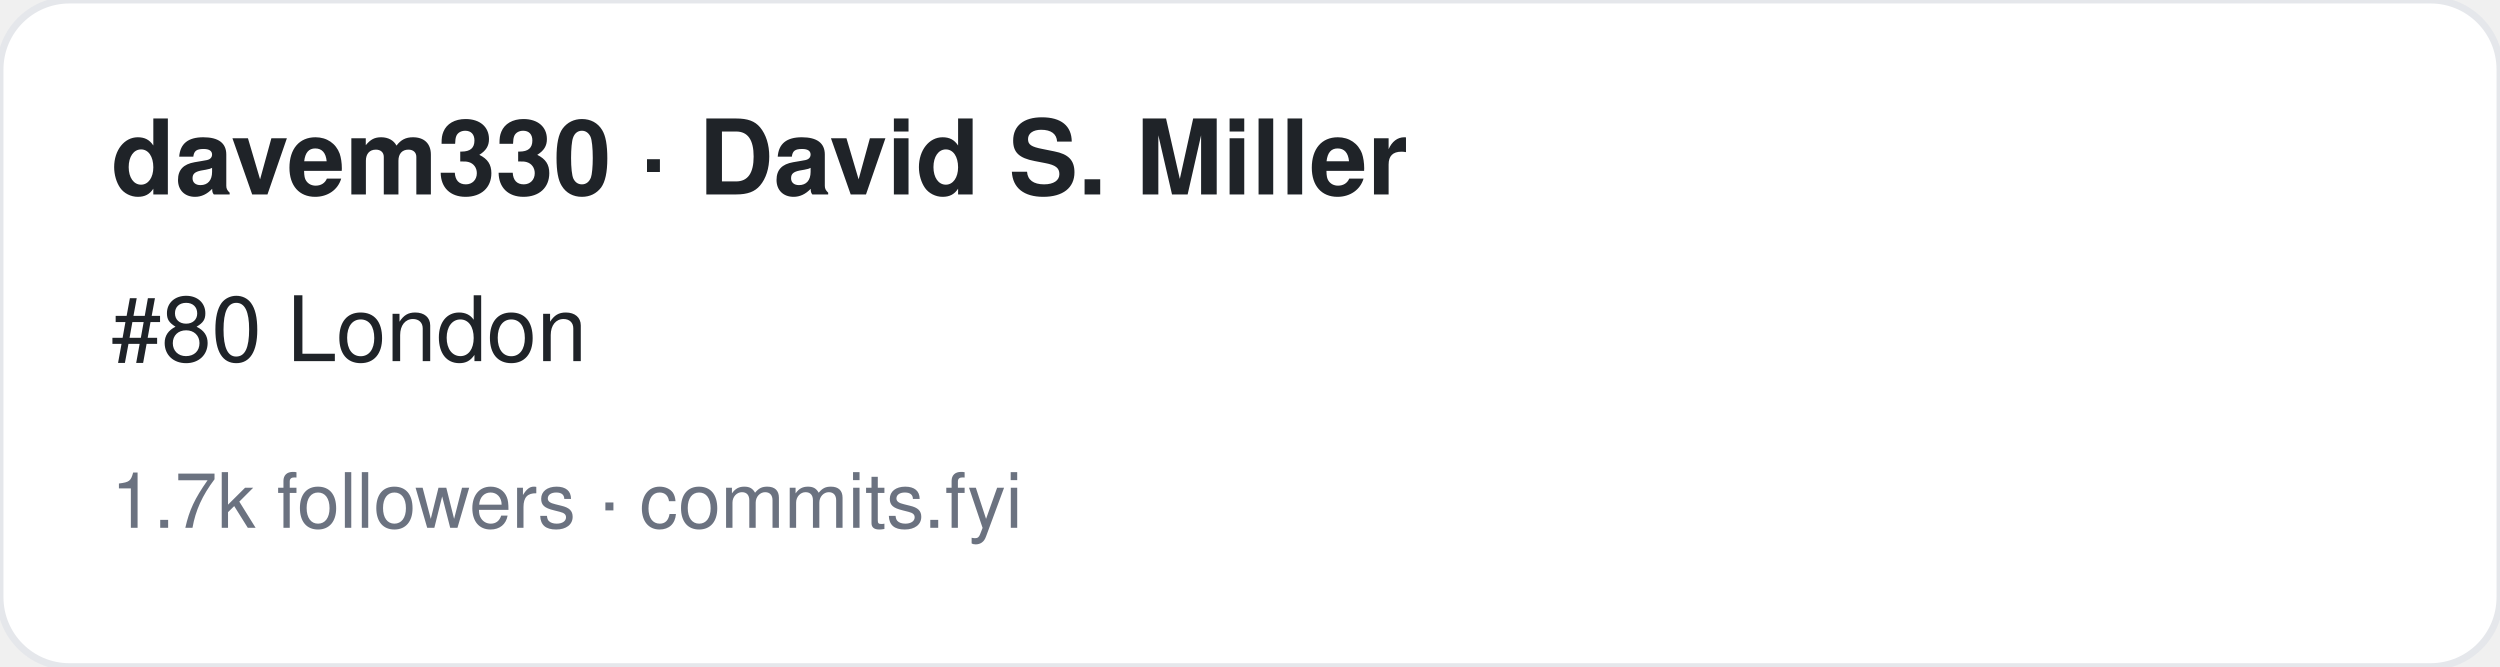
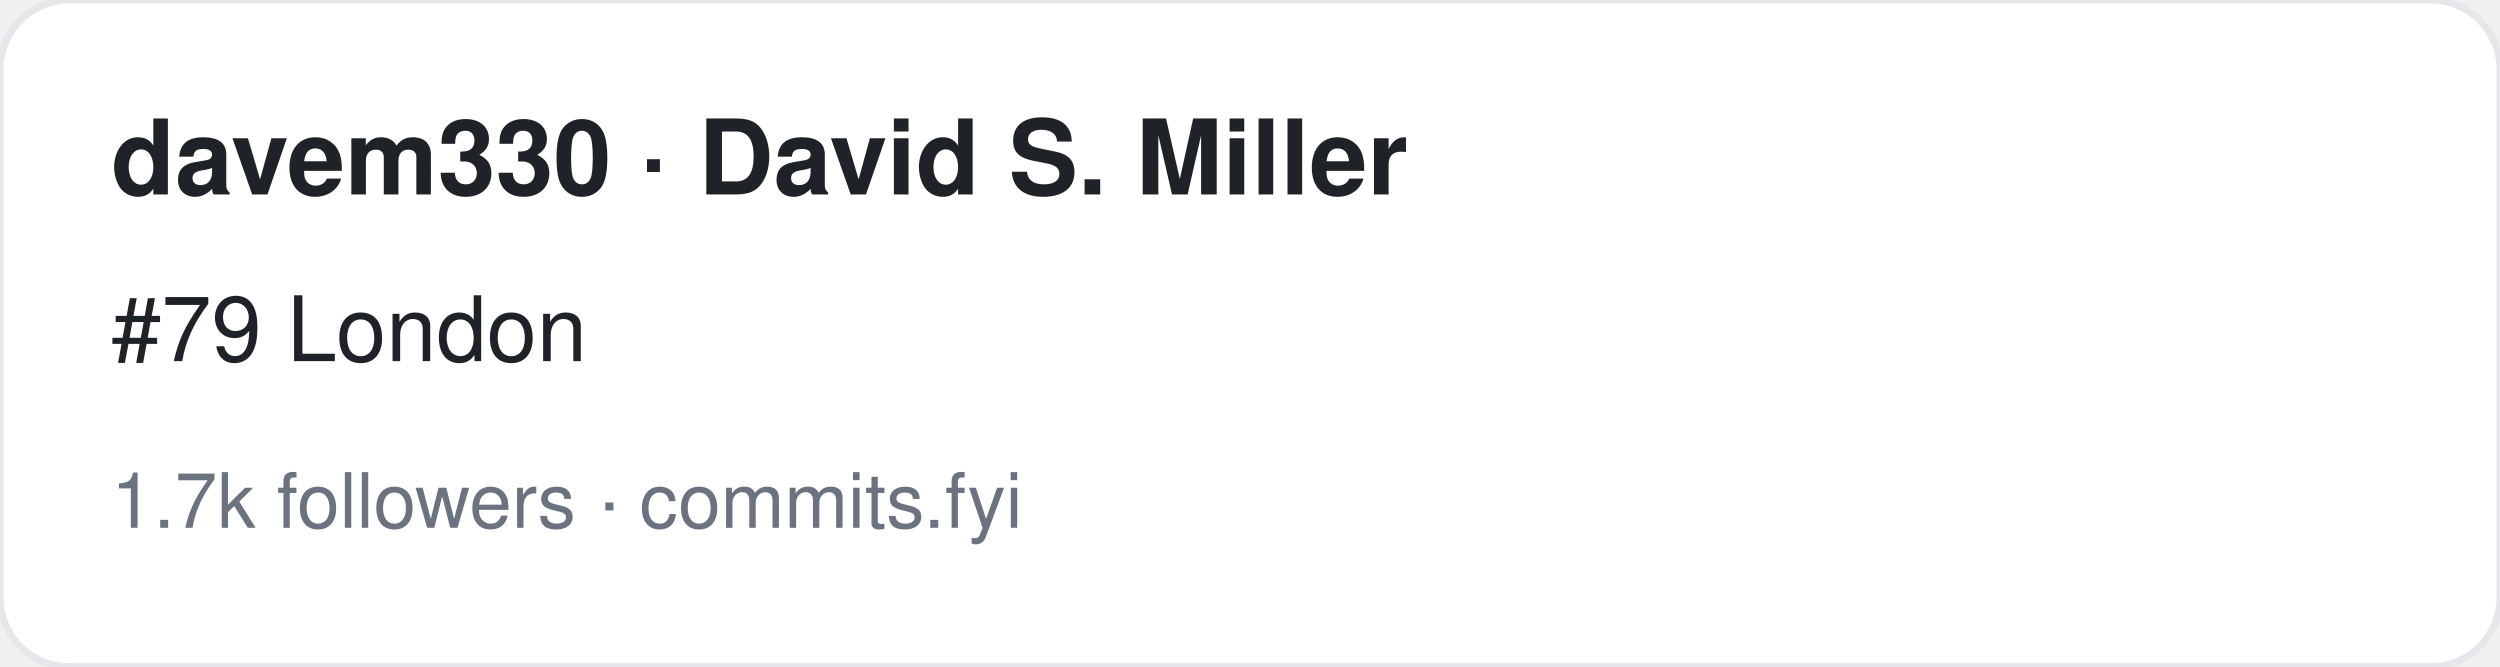
<svg xmlns="http://www.w3.org/2000/svg" width="360" height="96" viewBox="0 0 360 96" font-family="-apple-system,BlinkMacSystemFont,Segoe UI,Helvetica,Arial,sans-serif">
  <rect width="360" height="96" rx="10" fill="#ffffff" stroke="#e5e7eb" />
  <text x="16" y="28" font-size="15" font-weight="700" fill="#1f2328">davem330 · David S. Miller</text>
-   <text x="16" y="52" font-size="13" fill="#1f2328">#80 London</text>
+   <text x="16" y="52" font-size="13" fill="#1f2328">#79 London</text>
  <text x="16" y="76" font-size="11" fill="#6b7280">1.7k followers · commits.fyi</text>
</svg>
